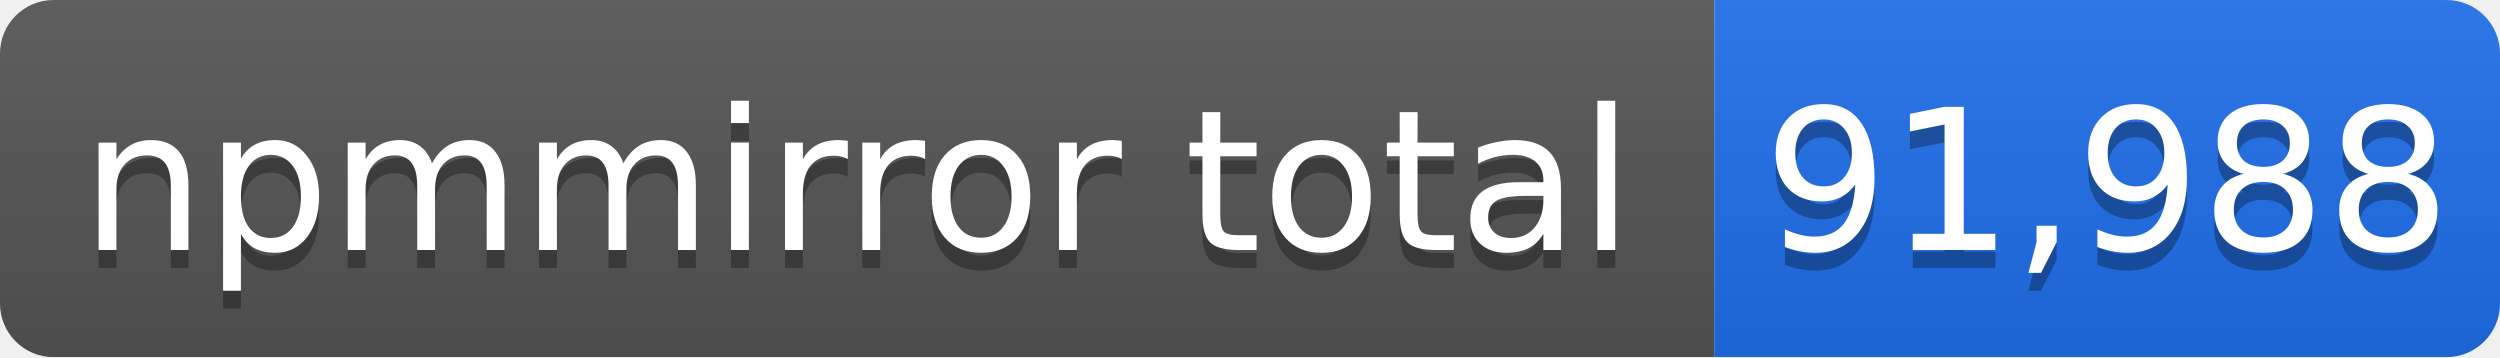
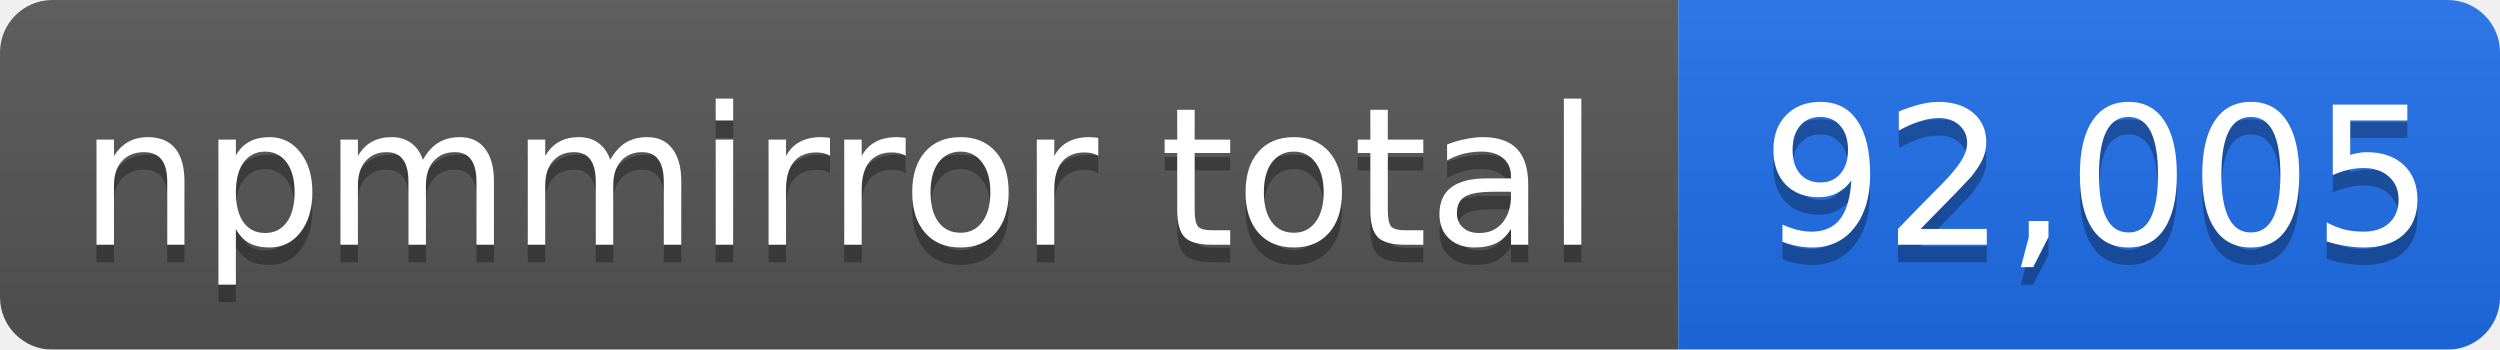
- <svg xmlns="http://www.w3.org/2000/svg" width="140" height="20" role="img" aria-label="npmmirror total: 91,988">
+ <svg xmlns="http://www.w3.org/2000/svg" width="143" height="20" role="img" aria-label="npmmirror total: 92,005">
  <linearGradient id="s" x2="0" y2="100%">
    <stop offset="0" stop-color="#bbb" stop-opacity=".1" />
    <stop offset="1" stop-opacity=".1" />
  </linearGradient>
  <mask id="m">
-     <rect width="140" height="20" rx="3" fill="#fff" />
+     <rect width="143" height="20" rx="3" fill="#fff" />
  </mask>
  <g mask="url(#m)">
    <rect width="96" height="20" fill="#555" />
-     <rect x="96" width="44" height="20" fill="#1f6feb" />
-     <rect width="140" height="20" fill="url(#s)" />
+     <rect x="96" width="47" height="20" fill="#1f6feb" />
+     <rect width="143" height="20" fill="url(#s)" />
  </g>
  <g fill="#fff" text-anchor="middle" font-family="Verdana,Geneva,DejaVu Sans,sans-serif" font-size="11">
    <text x="48" y="15" fill="#010101" fill-opacity=".3">npmmirror total</text>
    <text x="48" y="14">npmmirror total</text>
-     <text x="118" y="15" fill="#010101" fill-opacity=".3">91,988</text>
-     <text x="118" y="14">91,988</text>
+     <text x="120" y="15" fill="#010101" fill-opacity=".3">92,005</text>
+     <text x="120" y="14">92,005</text>
  </g>
</svg>
